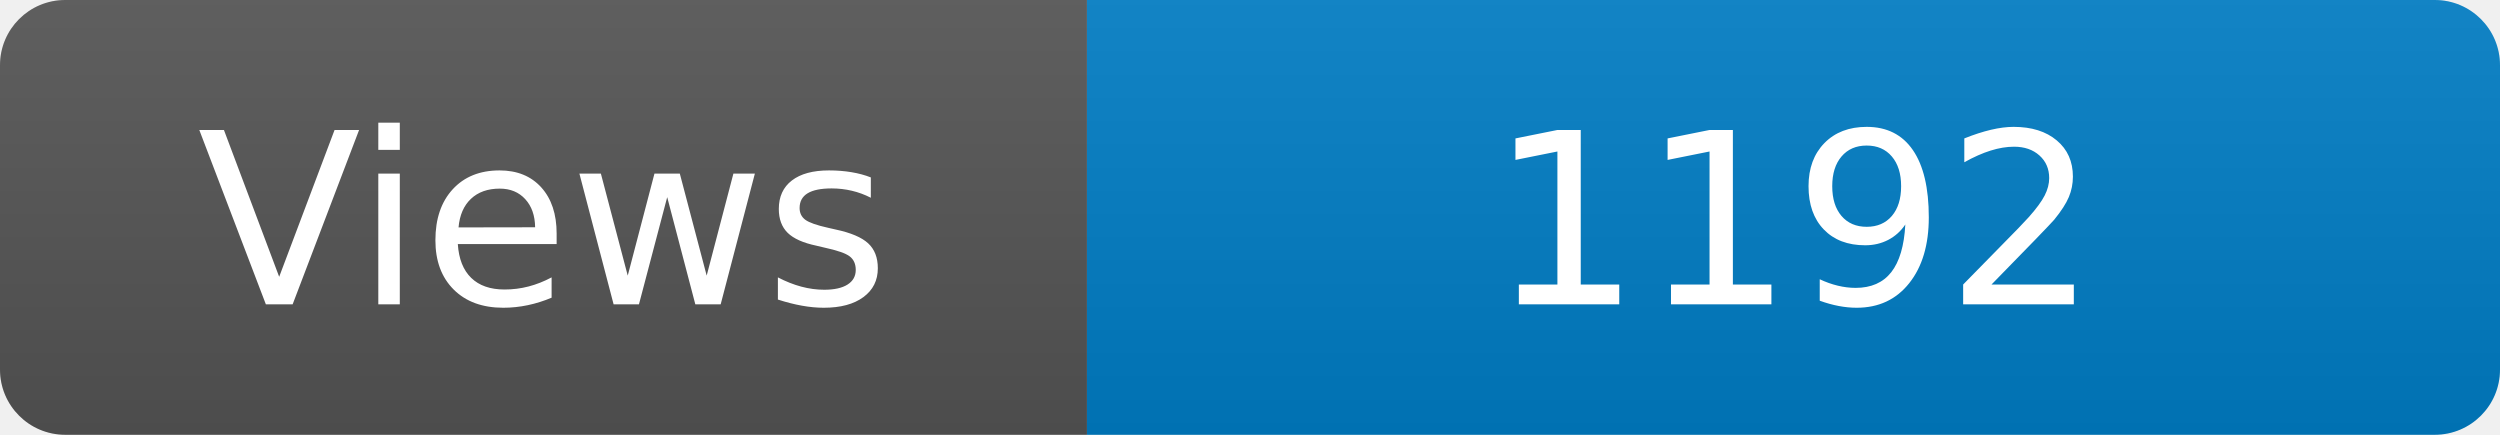
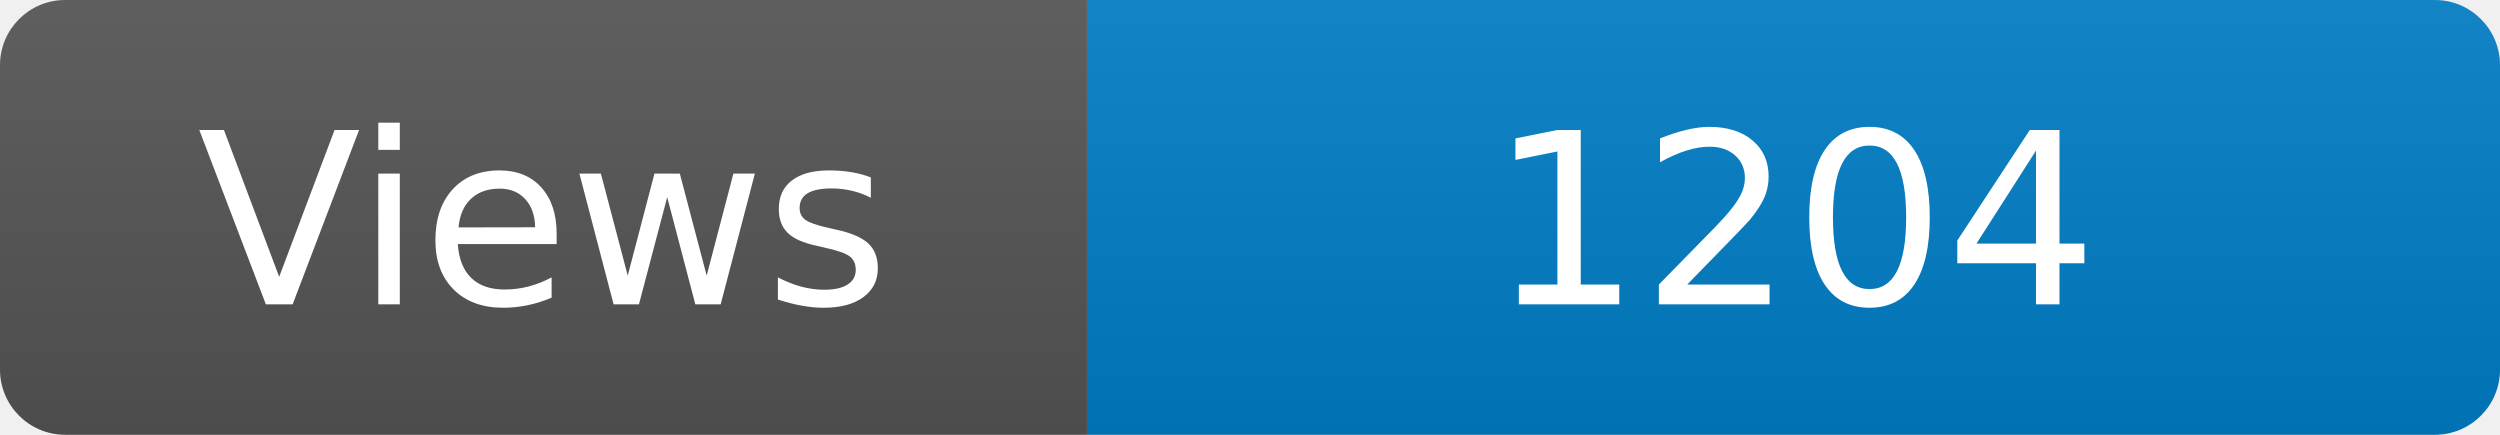
<svg xmlns="http://www.w3.org/2000/svg" width="115" height="20" role="img" aria-label="Maintained?: yes">
  <linearGradient id="s" x2="0" y2="100%">
    <stop offset="0" stop-color="#bbb" stop-opacity=".1" />
    <stop offset="1" stop-opacity=".1" />
  </linearGradient>
  <clipPath id="r">
    <rect width="115" height="20" rx="3" fill="#fff" />
  </clipPath>
  <g clip-path="url(#r)">
    <rect width="50" height="20" fill="#555" />
    <rect x="50" width="160" height="20" fill="#007ec6" />
    <rect width="115" height="20" fill="url(#s)" />
  </g>
  <g fill="#fff" text-anchor="middle" font-family="Verdana,Geneva,DejaVu Sans,sans-serif" font-size="110">
    <text x="250" y="140" transform="scale(.1)" fill="#fff">Views</text>
-     <text x="825" y="140" transform="scale(.1)" fill="#fff">1192</text>
+     <text x="825" y="140" transform="scale(.1)" fill="#fff">1204</text>
  </g>
</svg>
